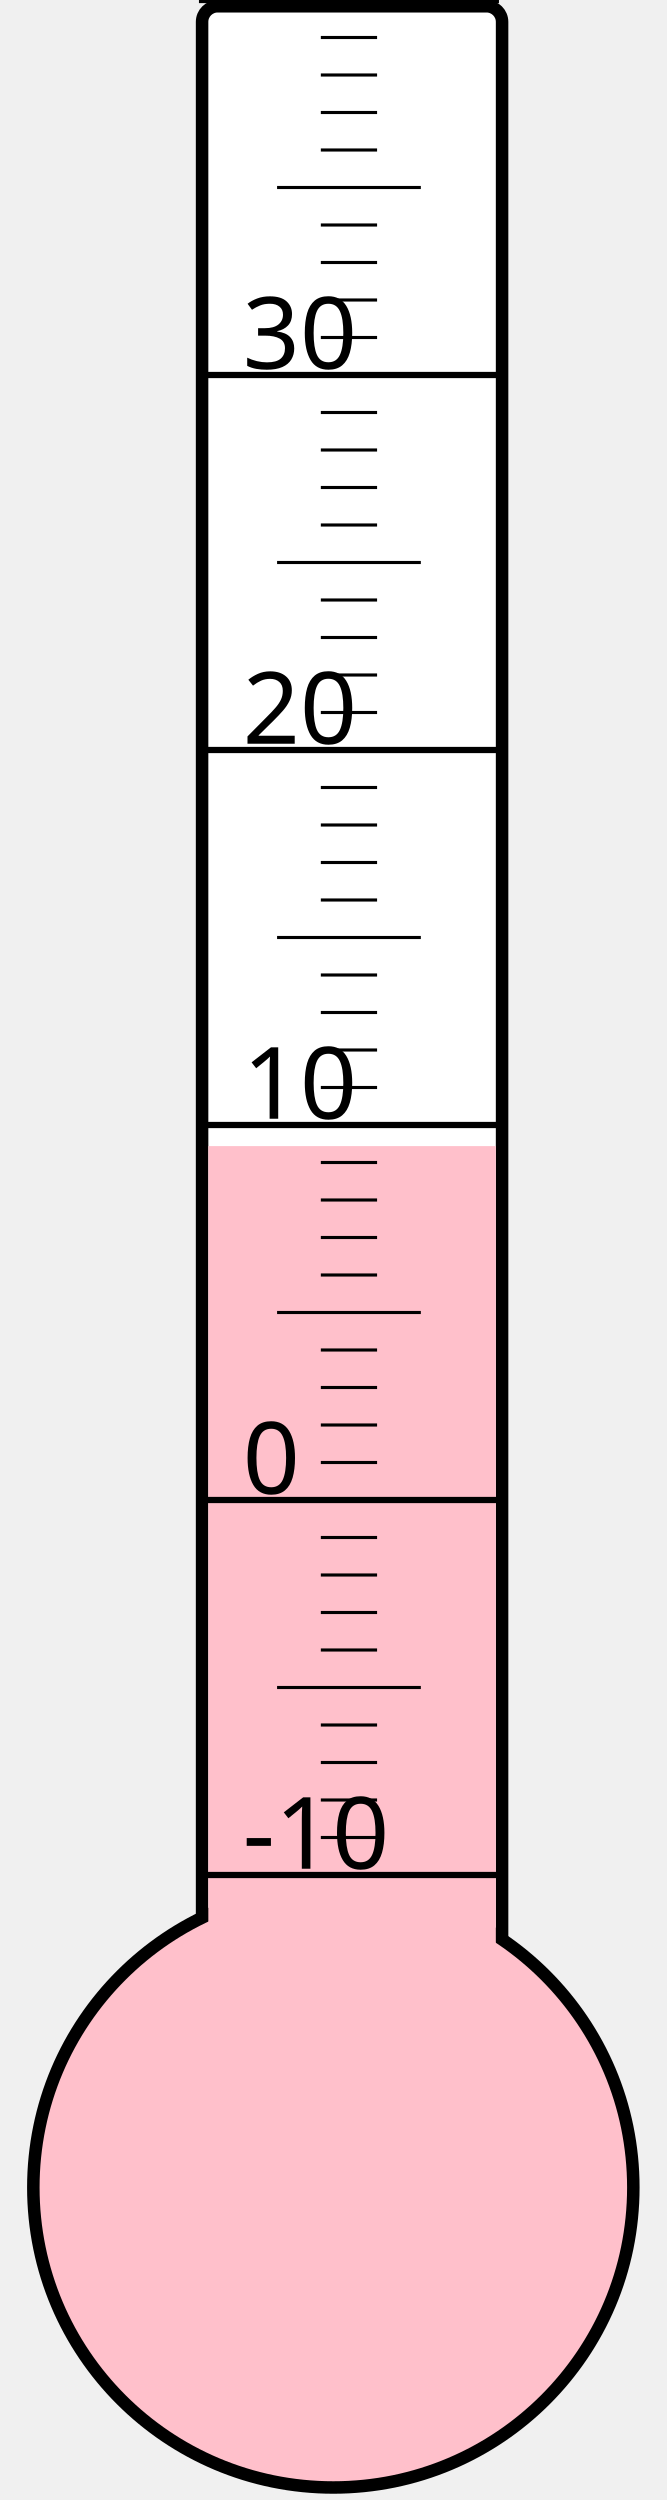
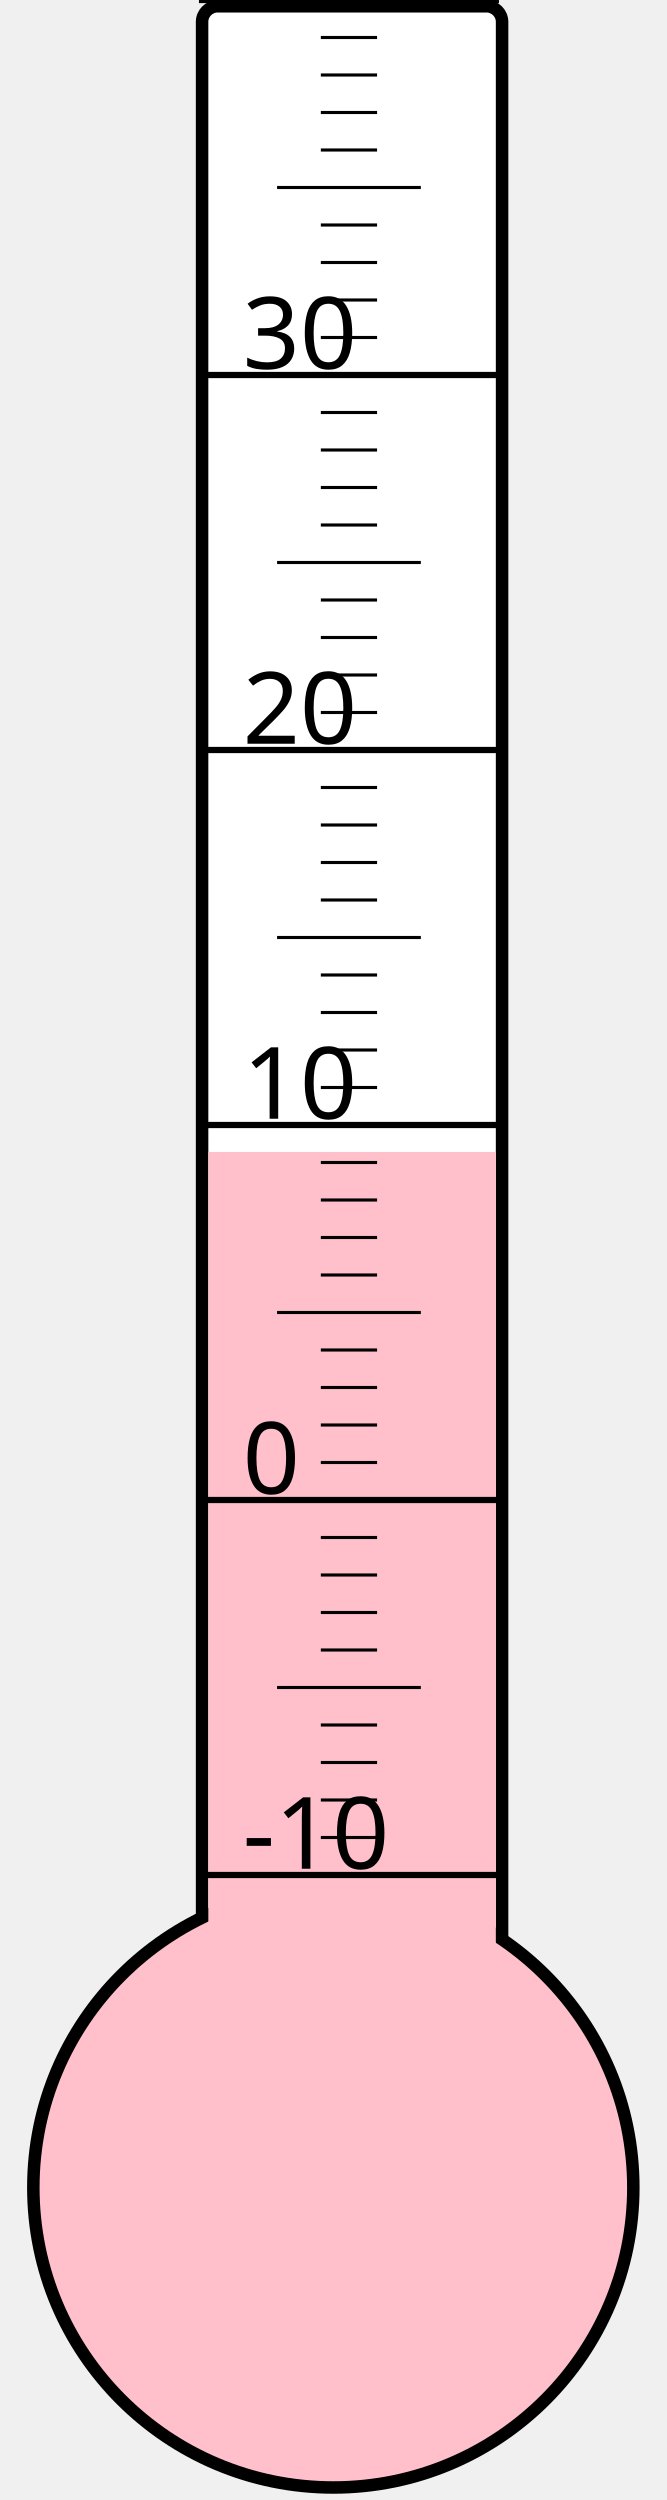
<svg xmlns="http://www.w3.org/2000/svg" width="40px" height="150px" viewBox="0 0 200 800">
  <rect width="200" height="800" x="0" y="0" style="fill: #ffffeb; fill-opacity: 0;" />
  <rect width="96" height="680" x="58" y="2" rx="5" ry="5" style="fill: white; fill-opacity: 1; stroke: black; stroke-width: 4;" />
  <circle cx="100" cy="700" r="96" style="fill: pink; stroke: black; stroke-width: 4;" />
-   <rect width="92" height="333.25" x="60" y="366.75" style="fill: pink; fill-opacity: 1; stroke-width: 0;" />
+   <rect width="92" height="331.375" x="60" y="368.625" style="fill: pink; fill-opacity: 1; stroke-width: 0;" />
  <text x="71" y="598" style="font-family: sans-serif; font-size: 24pt;">-10</text>
  <text x="71" y="478" style="font-family: sans-serif; font-size: 24pt;">0</text>
  <text x="71" y="358" style="font-family: sans-serif; font-size: 24pt;">10</text>
  <text x="71" y="238" style="font-family: sans-serif; font-size: 24pt;">20</text>
  <text x="71" y="118" style="font-family: sans-serif; font-size: 24pt;">30</text>
  <g style="stroke: black;">
    <line x1="57" y1="600" x2="153" y2="600" style="stroke-width: 2;" />
    <line x1="96" y1="588" x2="114" y2="588" style="stroke-width: 1;" />
    <line x1="96" y1="576" x2="114" y2="576" style="stroke-width: 1;" />
    <line x1="96" y1="564" x2="114" y2="564" style="stroke-width: 1;" />
    <line x1="96" y1="552" x2="114" y2="552" style="stroke-width: 1;" />
    <line x1="82" y1="540" x2="128" y2="540" style="stroke-width: 1;" />
    <line x1="96" y1="528" x2="114" y2="528" style="stroke-width: 1;" />
    <line x1="96" y1="516" x2="114" y2="516" style="stroke-width: 1;" />
    <line x1="96" y1="504" x2="114" y2="504" style="stroke-width: 1;" />
    <line x1="96" y1="492" x2="114" y2="492" style="stroke-width: 1;" />
    <line x1="57" y1="480" x2="153" y2="480" style="stroke-width: 2;" />
    <line x1="96" y1="468" x2="114" y2="468" style="stroke-width: 1;" />
    <line x1="96" y1="456" x2="114" y2="456" style="stroke-width: 1;" />
    <line x1="96" y1="444" x2="114" y2="444" style="stroke-width: 1;" />
    <line x1="96" y1="432" x2="114" y2="432" style="stroke-width: 1;" />
    <line x1="82" y1="420" x2="128" y2="420" style="stroke-width: 1;" />
    <line x1="96" y1="408" x2="114" y2="408" style="stroke-width: 1;" />
    <line x1="96" y1="396" x2="114" y2="396" style="stroke-width: 1;" />
    <line x1="96" y1="384" x2="114" y2="384" style="stroke-width: 1;" />
    <line x1="96" y1="372" x2="114" y2="372" style="stroke-width: 1;" />
    <line x1="57" y1="360" x2="153" y2="360" style="stroke-width: 2;" />
    <line x1="96" y1="348" x2="114" y2="348" style="stroke-width: 1;" />
    <line x1="96" y1="336" x2="114" y2="336" style="stroke-width: 1;" />
    <line x1="96" y1="324" x2="114" y2="324" style="stroke-width: 1;" />
    <line x1="96" y1="312" x2="114" y2="312" style="stroke-width: 1;" />
    <line x1="82" y1="300" x2="128" y2="300" style="stroke-width: 1;" />
    <line x1="96" y1="288" x2="114" y2="288" style="stroke-width: 1;" />
    <line x1="96" y1="276" x2="114" y2="276" style="stroke-width: 1;" />
    <line x1="96" y1="264" x2="114" y2="264" style="stroke-width: 1;" />
    <line x1="96" y1="252" x2="114" y2="252" style="stroke-width: 1;" />
    <line x1="57" y1="240" x2="153" y2="240" style="stroke-width: 2;" />
    <line x1="96" y1="228" x2="114" y2="228" style="stroke-width: 1;" />
    <line x1="96" y1="216" x2="114" y2="216" style="stroke-width: 1;" />
    <line x1="96" y1="204" x2="114" y2="204" style="stroke-width: 1;" />
    <line x1="96" y1="192" x2="114" y2="192" style="stroke-width: 1;" />
    <line x1="82" y1="180" x2="128" y2="180" style="stroke-width: 1;" />
    <line x1="96" y1="168" x2="114" y2="168" style="stroke-width: 1;" />
    <line x1="96" y1="156" x2="114" y2="156" style="stroke-width: 1;" />
    <line x1="96" y1="144" x2="114" y2="144" style="stroke-width: 1;" />
    <line x1="96" y1="132" x2="114" y2="132" style="stroke-width: 1;" />
    <line x1="57" y1="120" x2="153" y2="120" style="stroke-width: 2;" />
    <line x1="96" y1="108" x2="114" y2="108" style="stroke-width: 1;" />
    <line x1="96" y1="96" x2="114" y2="96" style="stroke-width: 1;" />
    <line x1="96" y1="84" x2="114" y2="84" style="stroke-width: 1;" />
    <line x1="96" y1="72" x2="114" y2="72" style="stroke-width: 1;" />
    <line x1="82" y1="60" x2="128" y2="60" style="stroke-width: 1;" />
    <line x1="96" y1="48" x2="114" y2="48" style="stroke-width: 1;" />
    <line x1="96" y1="36" x2="114" y2="36" style="stroke-width: 1;" />
    <line x1="96" y1="24" x2="114" y2="24" style="stroke-width: 1;" />
    <line x1="96" y1="12" x2="114" y2="12" style="stroke-width: 1;" />
    <line x1="57" y1="0" x2="153" y2="0" style="stroke-width: 2;" />
  </g>
</svg>
